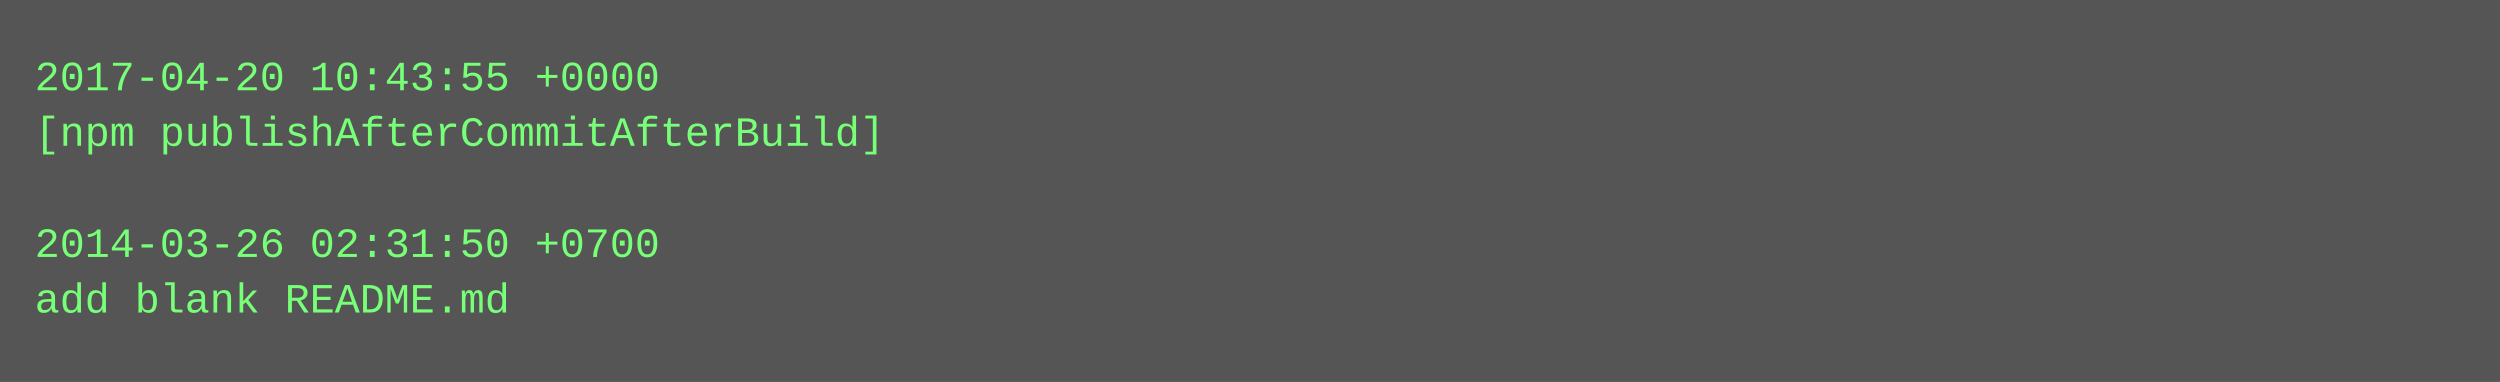
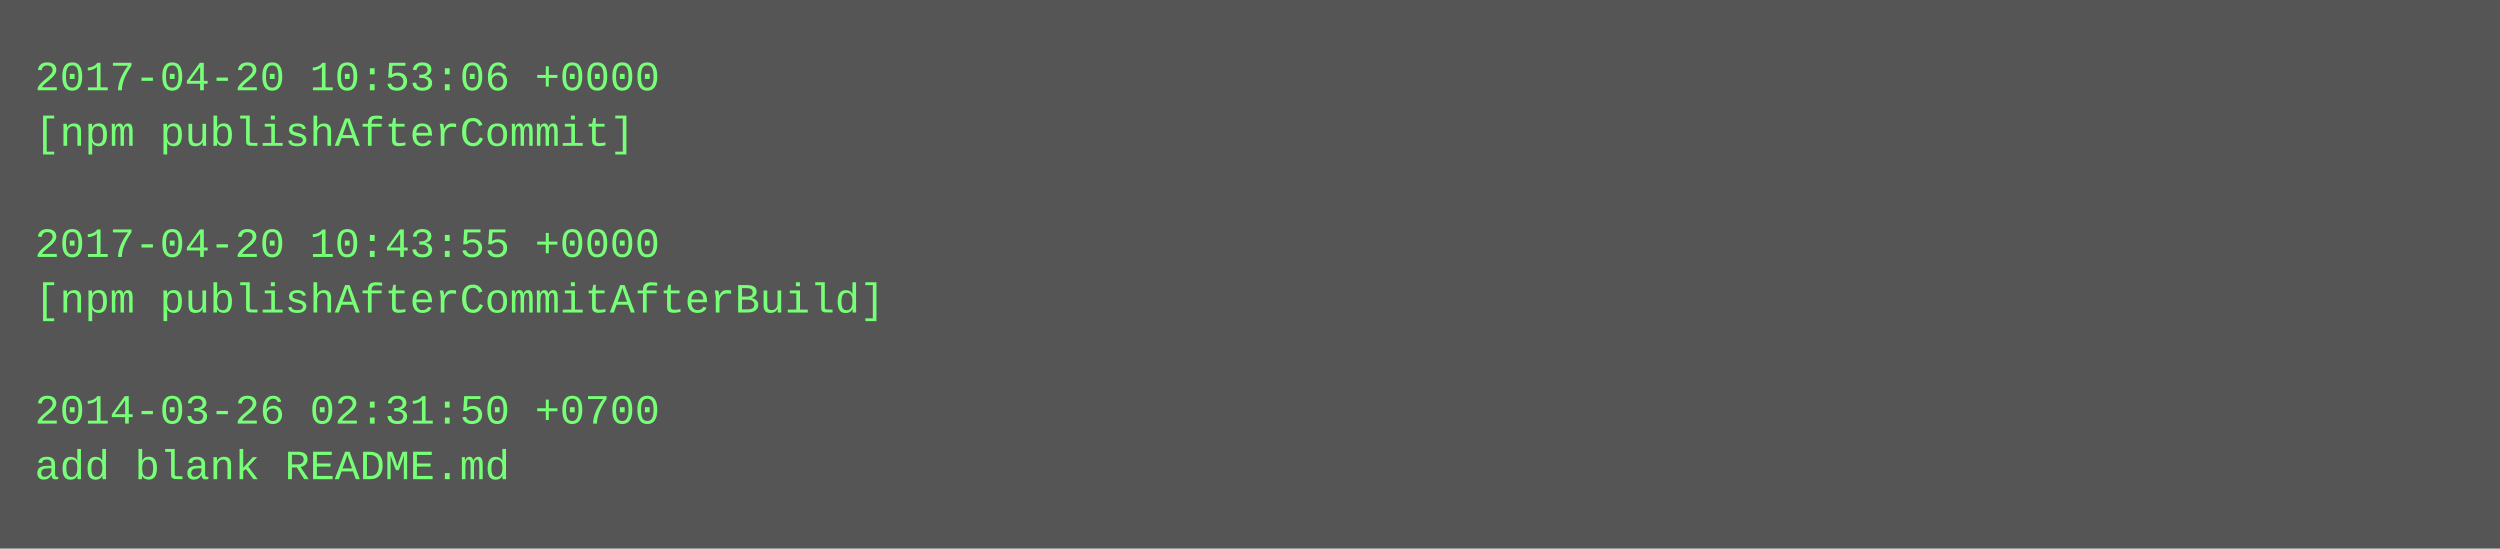
- <svg xmlns="http://www.w3.org/2000/svg" height="110" width="720">
-   <rect height="110" fill="#555" width="720" />
+ <svg xmlns="http://www.w3.org/2000/svg" height="158" width="720">
+   <rect height="158" fill="#555" width="720" />
  <text fill="#7f7" font-family="Courier New" font-size="12" xml:space="preserve">
-     <tspan x="10" y="26">2017-04-20 10:43:55 +0000</tspan>
-     <tspan x="10" y="42">[npm publishAfterCommitAfterBuild]</tspan>
+     <tspan x="10" y="26">2017-04-20 10:53:06 +0000</tspan>
+     <tspan x="10" y="42">[npm publishAfterCommit]</tspan>
    <tspan x="10" y="58" />
-     <tspan x="10" y="74">2014-03-26 02:31:50 +0700</tspan>
-     <tspan x="10" y="90">add blank README.md</tspan>
+     <tspan x="10" y="74">2017-04-20 10:43:55 +0000</tspan>
+     <tspan x="10" y="90">[npm publishAfterCommitAfterBuild]</tspan>
+     <tspan x="10" y="106" />
+     <tspan x="10" y="122">2014-03-26 02:31:50 +0700</tspan>
+     <tspan x="10" y="138">add blank README.md</tspan>
  </text>
</svg>
